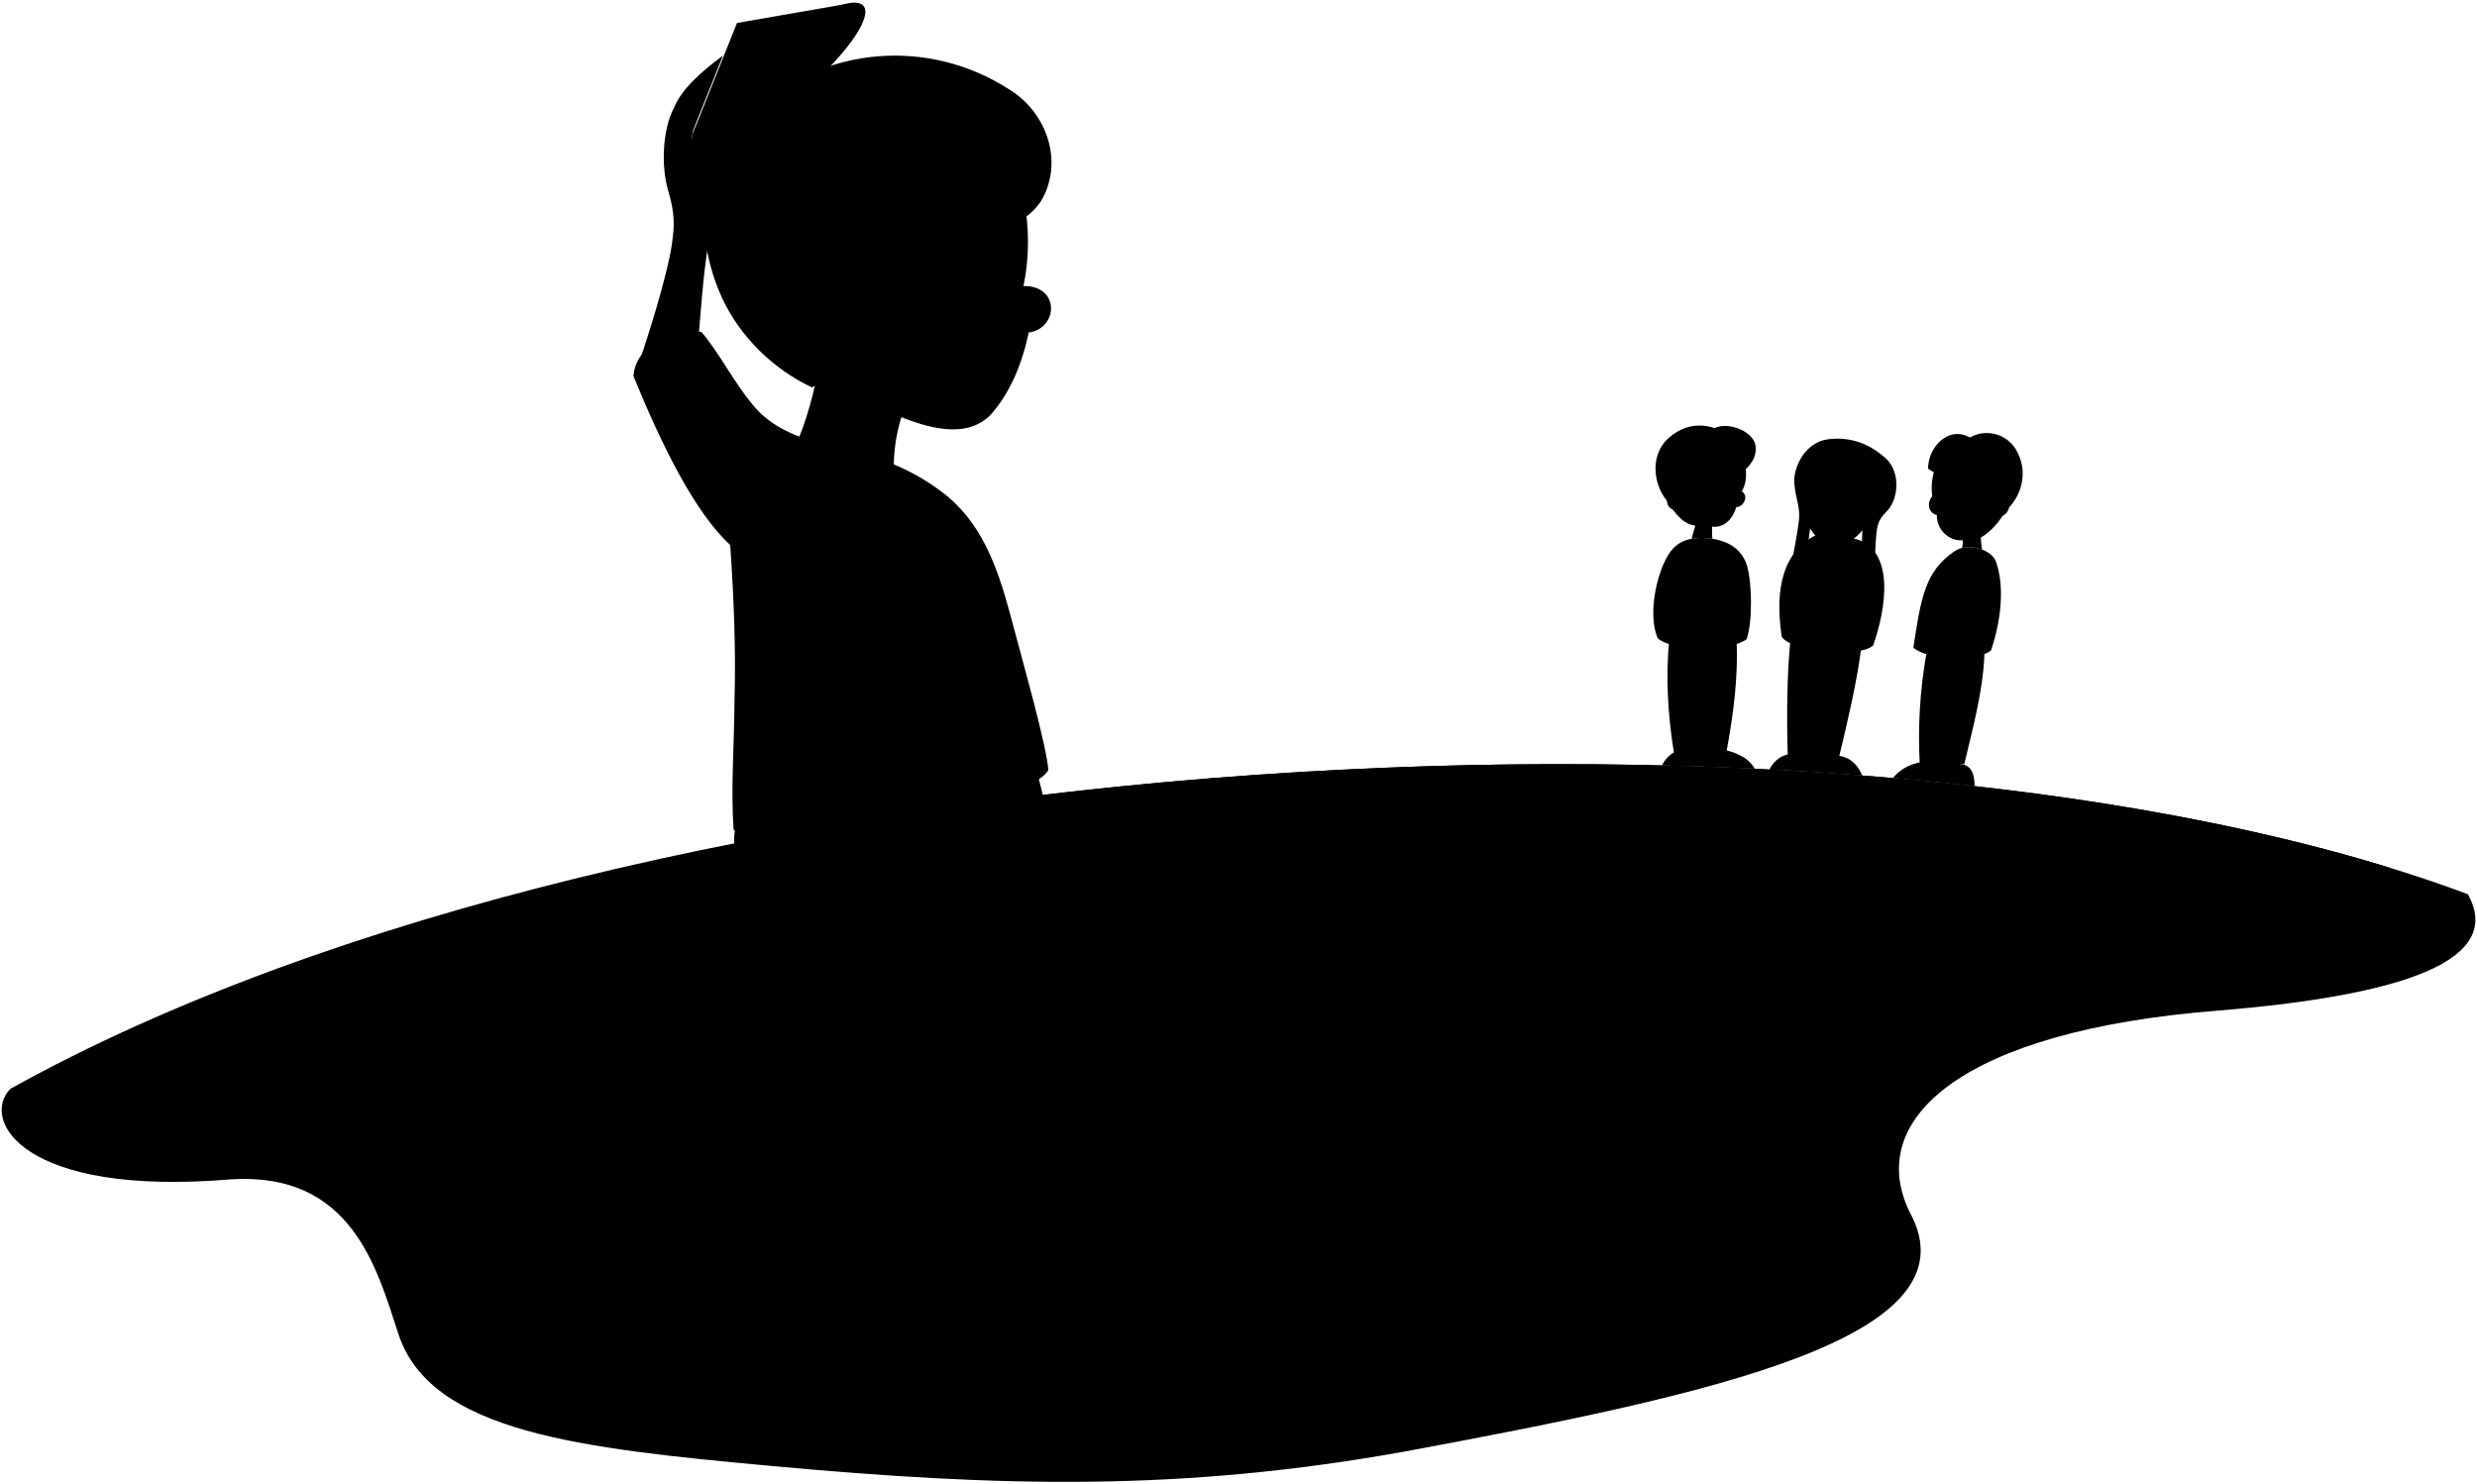
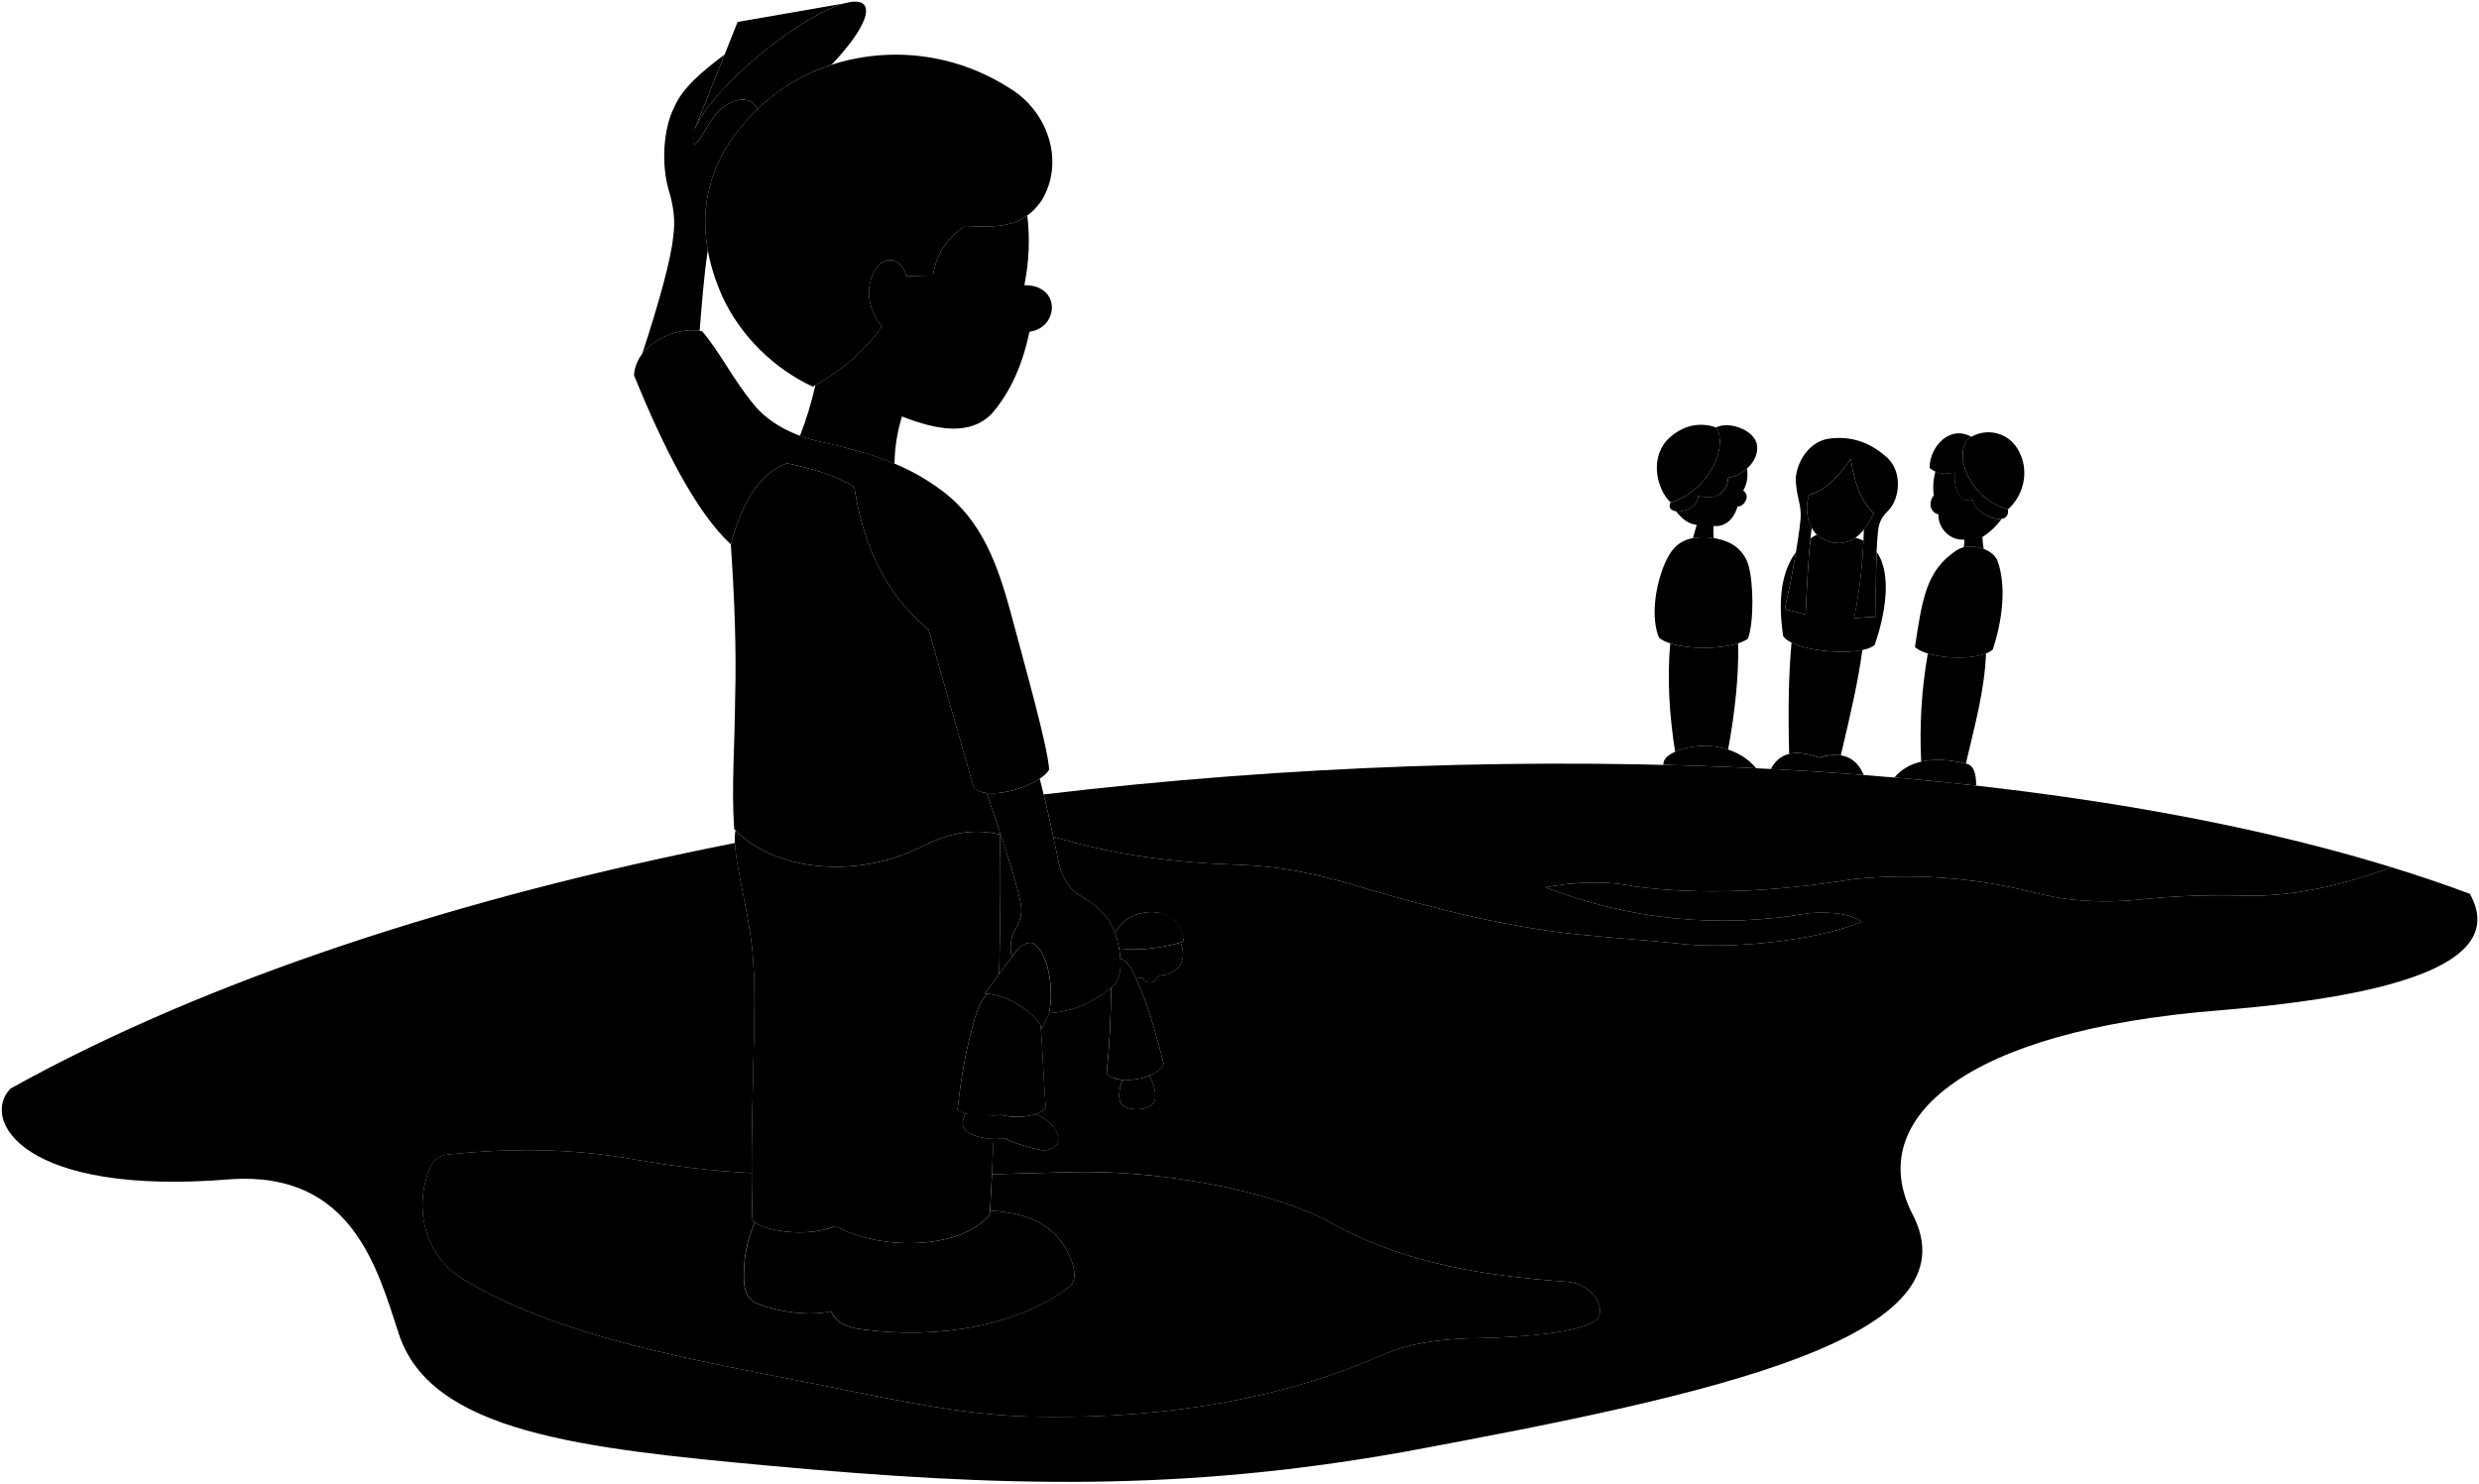
- <svg viewBox="0 0 1515.75 907.92">
-   <path class="ocean" d="M859.91,888.31c187.74-34.95,350.57-69.56,308.82-146.22-28.12-57,31.75-111.14,187.81-123.52,115.62-9.42,176-31.14,153.62-71.28C1144.78,410.58,396,449.66,6.32,666.4c-18.41,18.93,7.33,66.15,135.1,55.37,73.88-4.61,89.25,54.63,102.39,94.7,19.72,60.09,111.37,70,228.47,80.75C611.62,910,722.4,913.08,859.91,888.31Z" />
-   <g class="land">
-     <path d="M263,714.58a13,13,0,0,1,10.6-7.82c39.36-4.28,78-3.74,116.14,3.27,74.89,13.81,171.85,10,263.82,7.48,55.75-1.6,121.51,11.23,156.5,29,47.43,27.22,97,34.3,148.87,38.17,15.88,1.69,24,17.37,16.79,23.66-11,7.36-41.59,9.87-69.47,10.69-22.79.09-44.21,2.74-61.83,10.69-59.54,26-130,38.57-206.89,37.4-50.58.16-103.67-13.49-159.8-24.11-69.28-13.65-142.61-27.81-196.71-61.39C259,766.65,253,738.26,263,714.58Z" />
-     <path d="M592.24,492.36c54.84,26,107.25,35.22,163.32,37.11,30.74.91,55.4,7.12,81.35,15.14,40.61,11.78,87.42,24.18,136.85,28.38,17.79,1.8,33,2.6,51.39,4.6,29.61,4,84.82-1.2,113.23-13.2-6.4-4.4-16.4-6.4-32.18-5.28-55.82,9.69-109.58,4-161.45-15.77,18.25-3.34,36.37-4.25,54.24-.63,40.47,5.43,85.53,3.51,134.33-4.41a319.67,319.67,0,0,1,110.36,8.2c22.28,5.82,44.73,6.69,70,3.78a465.56,465.56,0,0,1,56.76-1.89c30.42,1,61.06-6,91.81-17.35C1239.57,462.49,905.65,449.49,592.24,492.36Z" />
+ <svg viewBox="0 0 1515.75 907.29">
+   <g class="sketchClear">
+     <path d="M684.59,582.27c-2.72-18.65-11.06-26.84-23-33.69-6.62-3.76-11.23-9.74-13.86-19.23-4.08-19.81-8-37.72-12-53.06-8.21,5.49-22.49,9.87-32.4,8.71,9,26.58,17.92,53,20.7,67.16,1.34,6.24-.21,10.75-3.13,16.1a22.8,22.8,0,0,0-2.23,17c3.78-5.67,7.79-9.48,13-8.5,9,5.54,13,26.73,9.83,42.93,14.87-1,26.6-6.5,37.69-15.38C684.62,600.15,686.15,593,684.59,582.27Z" />
+     <path d="M411.64,144.39c-1,13.25-9.37,42.91-19,72.12,7.72-10.27,22.92-15.88,35.13-14.18,1.38-16.4,2.55-32.87,5-49.36-5.45-30.45,3.15-60.06,30.35-86.15-4.07-8.48-14.07-7.26-22.62.11-6.73,5.95-9.26,15-15.71,21.54-1.63-2.8-1.39-4.89.3-10.25L443,33.42c-13.63,10.14-25.92,20.56-30.65,32-6.73,12.75-8.14,34.61-3.54,50.64C411.71,125.48,413.09,134.92,411.64,144.39Z" />
+     <path d="M1223.86,317.33c-6,.91-16.79-5.2-17.64-11.58-8.72,2.29-11.62-8.61-11.06-16.77-4.27.91-8.12,1-11.76-.64a36,36,0,0,0-1,14.7c-3.39,3.92-2.51,10.28,2.83,11.56-.31,8.47,7.08,16.16,15.79,15.42a13,13,0,0,1-.41,4.73,21.63,21.63,0,0,1,12.29,1,60.57,60.57,0,0,1-.79-7.32A41.5,41.5,0,0,0,1223.86,317.33Z" />
+     <path d="M1068.28,286.5a23.09,23.09,0,0,1-11.58,5.64c0,6.81-5.9,14.88-18.2,11.05-.78,7.17-8.8,10.19-13.75,9.49,3.56,4.54,7.6,7.82,12.68,8.36-.8,3-1.74,5.68-2.29,8.1a36.16,36.16,0,0,1,12.71,0,43.41,43.41,0,0,1-.14-7.47c6.17.78,12-3,14.77-12,3.38.64,8.45-6.2,3.36-9.64C1068.33,296,1068.75,291.45,1068.28,286.5Z" />
+     <path d="M626.31,174.43a134.11,134.11,0,0,0,1.83-42.63c-10.38,7.59-22.81,7.13-38.15,6.38-12.54,8.46-18,19.58-19.54,30.34l-16.33.29C551.49,158,541.86,156,536,163.56c-8.46,12.54-4.38,27.13,3.21,36.17a124.29,124.29,0,0,1-40.65,35.84,214.87,214.87,0,0,1-9.42,31,92.24,92.24,0,0,0,13.1,3.75c15.85,3.61,30.65,7.37,44.7,13.26a101.39,101.39,0,0,1,4.58-28.89c22.06,8.74,41.64,11.58,54.58-1.37,11.94-13.5,19.19-30.76,23.39-50.45C647.33,200.65,649.13,174.2,626.31,174.43Z" />
+     <path d="M603.31,485a14.63,14.63,0,0,1-7.77-2.91L567.73,385c-25.49-20.56-39.93-50.75-45.41-87.24-11.94-7.43-27.94-11.71-41.23-14.42-17,6.36-27.71,24.56-34.24,49.57h0c2.26,33.14,3.49,65,2.63,94.28-.24,30.42-2.32,53.93-.58,79.8,23.69,25.51,75.07,31.36,115.56,10.33,15.75-7.88,31.37-10.86,46.8-6.93.06-.41.12-.83.19-1.24C608.86,501.38,606.09,493.21,603.31,485Z" />
+     <path d="M1131.66,280.58c2,14.21,6.17,26.25,14.17,33.33-4.25,8.18-9.15,15.59-17.06,17.7-4.81,1.58-13.11,0-17.93-4.58-5.58-5.56-7.62-15.69-4.74-24.2C1117.44,299.08,1124.27,291.24,1131.66,280.58Z" />
+     <path d="M684.23,580.09h0l-.06-.33c.15.82.29,1.65.42,2.51.23,1.61.39,3.12.48,4.57a.28.28,0,0,0,0-.09l.24-.48c4.34,2,6.72,6.13,9.08,11.58a23.46,23.46,0,0,0,4.37.16,4.68,4.68,0,0,0,8.61.16c2.16-2.51,4.52-1.3,7.7-2.72,9.57-4.09,9.35-12.31,6.84-19C709.73,579.79,697,581.77,684.23,580.09Z" />
+     <path d="M686.35,660.44c-2.34,5.63-2.85,12.46-.32,15.12,5.65,5.15,17.57,2.81,19.81-1.75,1.45-4,.1-10-3-16A37,37,0,0,1,686.35,660.44Z" />
  </g>
-   <path class="sashaPants" d="M1138.89,397c-2.87,21.81-8,43.16-14.45,70.27l-30.38-1.72c-.89-28.82-.5-52.63,1.5-73.43Z" />
-   <path class="sashaShoe" d="M1139.55,474.63c-4.63-11-13.51-14.82-27.21-10.56-16.06-6-24.76-2.13-29.62,6.88Q1111.44,472.44,1139.55,474.63Z" />
-   <path class="sashaShirt" d="M1146.19,395.1c-8.8,7.75-49.81,4.09-55.9-5.43-4.65-30.83,1.68-52.18,20.55-62l23.64,1.85C1160.45,336.19,1153.92,373.38,1146.19,395.1Z" />
-   <g class="boyPants">
-     <path d="M1214.33,400.34c-.83,22.46-6.85,44-12.31,67.32h-27.26a295.81,295.81,0,0,1,4-67.32Z" />
-     <path d="M1062.73,393.53c.82,20.21-1.77,42.84-6.32,66.86h-32.13c-3.78-23.49-5-46.34-2.87-68.3Z" />
+   <g class="sketchLightest">
+     <path d="M1202.45,269.21c-7.83,13.17,4.63,36.67,25.27,42.36,9.61-8.54,13.88-24.2,5.7-37.37A20.77,20.77,0,0,0,1202.45,269.21Z" />
+     <path d="M1154.45,280.4q-16.15-15-36.44-12.07c-14,2.21-21.13,18.24-19.89,27.49.71,8.44,2.86,12.23,2.9,19,.17,6.44-5,37.17-9.73,57.68l12.75,3.35c.81-18.37,1.57-36.1,3.68-53.06a25.7,25.7,0,0,1-1.62-20c11.34-3.75,18.17-11.59,25.56-22.25,2,14.21,6.17,26.25,14.17,33.33a61.9,61.9,0,0,1-6.21,10,299.5,299.5,0,0,1-6,54.19l13.42-.9c-.28-17.21,0-48,1.78-55.44.92-3.68,2.12-5.84,6.59-10.41C1161.42,304.41,1163.14,289.12,1154.45,280.4Z" />
+     <path d="M1072.14,267.45c-4.6-5.94-15.92-9.47-23-6,.51.2.78.33.78.33,6.77,15.66-8.18,39.51-28.47,45.56-4.24,8.25,15.78,7.43,17-4.11,12.3,3.83,18.15-4.24,18.2-11.05C1070.89,289.62,1078.6,275.29,1072.14,267.45Z" />
+     <path d="M1510.16,546.67q-23-8.59-47.91-16.26c-30.75,11.33-61.39,18.37-91.81,17.35a469.62,469.62,0,0,0-56.76,1.89c-25.27,2.91-47.72,2-70-3.78a319.67,319.67,0,0,0-110.36-8.2c-48.8,7.92-93.86,9.84-134.33,4.42-17.87-3.63-36-2.72-54.24.63,51.87,19.77,105.63,25.45,161.45,15.76,15.78-1.12,25.78.88,32.18,5.28-28.41,12-83.62,17.2-113.23,13.2-18.4-2-33.6-2.8-51.39-4.6-49.43-4.2-96.24-16.6-136.85-28.38-25.95-8-50.61-14.23-81.35-15.14-38.24-1.29-74.78-6-111.54-17.08q1.83,8.5,3.7,17.59c2.63,9.49,7.24,15.47,13.86,19.23,9.25,5.31,16.33,11.42,20.32,22.57l-.09-.28h0c2.94-6.71,9.14-11.41,18.71-12.86,11.47-1.28,22.07,3.49,23.3,17.87l-1.92.54h0c2.51,6.72,2.73,14.94-6.84,19-3.18,1.42-5.54.21-7.7,2.72a4.68,4.68,0,0,1-8.61-.16,23.46,23.46,0,0,1-4.37-.16h0c.11.27.23.53.35.81,6.61,14.15,11.85,32.23,16.74,51.89-.46,2.68-4,5.37-8.67,7.28h0c3.14,6,4.49,12,3,16-2.24,4.56-14.16,6.9-19.81,1.75-2.53-2.66-2-9.49.32-15.12h0a17.5,17.5,0,0,1-9.7-3.53,516,516,0,0,0,2.69-52.77l-.2.17c-11.09,8.88-22.82,14.4-37.69,15.38-1.29,2.86-2.67,5.93-4.2,9.31a16,16,0,0,0-1-1.89c1.27,14.55,2.34,43.45,3.22,49.83-.71,1.83-3,3.38-6.27,4.48,8.25,3.64,14.35,9.11,13.78,15.84-.49,4.65-6,7-10.73,6.06a106,106,0,0,1-22.82-7.3,17.39,17.39,0,0,1-5.92.6c-.32,7.24-.67,14.44-1,21.56,15.75-.41,31.48-.87,47.07-1.3,55.75-1.6,121.51,11.23,156.5,29,47.43,27.22,97,34.3,148.87,38.17,15.88,1.69,24,17.37,16.79,23.66-11,7.36-41.59,9.87-69.47,10.69-22.79.09-44.21,2.74-61.83,10.69-59.54,26-130,38.57-206.89,37.41-50.58.15-103.67-13.5-159.8-24.12C408.48,828.74,335.15,814.58,281.05,781c-22.05-15-28-43.37-18-67a13,13,0,0,1,10.6-7.82c39.36-4.28,78-3.74,116.14,3.27a584.72,584.72,0,0,0,69.86,8c-.14-51.2,2.92-106.5,1.09-125.75-.87-26.81-10.53-58.24-11.36-76.13-167.4,33.1-322.42,83.15-443,150.24-18.41,18.93,7.33,66.15,135.1,55.38,73.88-4.62,89.25,54.62,102.39,94.7,19.72,60.08,111.37,70,228.47,80.74,139.34,12.74,250.12,15.87,387.63-8.91,187.74-34.95,350.57-69.56,308.82-146.21-28.12-57,31.75-111.14,187.81-123.53C1472.16,608.52,1532.49,586.8,1510.16,546.67Z" />
+     <path d="M610.93,595.62c4.4-5.94,8.93-11.92,11.82-15.5a32.32,32.32,0,0,0-4.1,5.14,22.8,22.8,0,0,1,2.23-17c2.92-5.35,4.47-9.86,3.13-16.1-1.92-9.83-6.78-25.47-12.57-43l-.18,1.25c.69,15.46.55,47-.3,85.15Z" />
  </g>
-   <path class="hairLightBrown" d="M1154.45,281c8.69,8.71,7,24,1,30.94-4.47,4.57-5.67,6.72-6.59,10.41-1.75,7.48-2.06,38.23-1.78,55.44l-13.42.9a300.22,300.22,0,0,0,6-59l-30.85-4.47a565.21,565.21,0,0,0-5.81,61.25l-12.75-3.35c4.68-20.51,10.9-51.24,10.73-57.68,0-6.77-2.19-10.56-2.9-19-1.24-9.25,5.84-25.28,19.89-27.5Q1138.29,266.05,1154.45,281Z" />
-   <g class="skinAshkenazi">
-     <path d="M1185.23,315.23c-.31,8.47,7.08,16.15,15.79,15.42a13,13,0,0,1-.41,4.73,21.63,21.63,0,0,1,12.29,1,60.57,60.57,0,0,1-.79-7.32c6.41-3.84,11.39-9.78,15.61-16.82-13.12-20.61-26.83-35.8-43.1-27.07a37.25,37.25,0,0,0-2.22,18.54C1179,307.59,1179.89,314,1185.23,315.23Z" />
-     <path d="M1131.66,281.21c2,14.21,6.17,26.25,14.17,33.33-4.25,8.18-9.15,15.58-17.06,17.69-4.81,1.59-13.11,0-17.93-4.57-5.58-5.56-7.62-15.69-4.74-24.2C1117.44,299.71,1124.27,291.87,1131.66,281.21Z" />
-     <path d="M1037.43,321.67c-.8,3-1.74,5.68-2.29,8.09a36.64,36.64,0,0,1,12.71,0,43.29,43.29,0,0,1-.14-7.46c6.17.78,12-3,14.77-12,3.38.64,8.45-6.2,3.36-9.64,3.46-5.6,2.94-12.23,1.57-19.48l-45,28.9C1026.56,316.27,1031.22,321,1037.43,321.67Z" />
+   <g class="sketchLighter">
+     <path d="M1221.49,343.39c-2.74-8.12-17.49-11.91-25.13-6.84-18.33,12.15-20.9,28.76-25.5,59.22,8.51,7.63,39.5,8.94,47.58,1.52C1225.51,375.89,1226.08,356.48,1221.49,343.39Z" />
+     <path d="M1055.49,331.14a22,22,0,0,1,13.6,14.6c3.07,10.78,3.4,34.44-.28,44.79-9,7.29-44.71,8-54.43-.57-4.82-11.2-2.83-30.33,3.55-45.35,3.3-7.39,7.3-13.09,15.71-15.18A38.68,38.68,0,0,1,1055.49,331.14Z" />
+     <path d="M641.51,470.61c-5,9.46-36,19.93-46,11.49L567.73,385c-25.49-20.56-39.93-50.75-45.41-87.24-11.94-7.43-27.94-11.71-41.23-14.42-17,6.36-27.71,24.56-34.24,49.57-21.47-19.81-41.36-59.73-59.19-103.29,1.06-18.82,24.71-30.31,41.56-27.1,10.68,12.29,19.06,29.72,31.59,44.77,9,11.25,24.11,19.38,41.46,23,27.24,6.2,51.37,12.84,73.9,30,24.33,18,34.15,46.17,41.68,73.9C627.09,408.88,640.38,455.51,641.51,470.61Z" />
+     <path d="M1095.42,393c-1.79,19.5-2.19,41.65-1.47,68.06,4.7-1.13,10.7-.52,18.39,2.34a29.55,29.55,0,0,1,13.19-1.45c5.79-24.45,10.46-44.29,13.19-64.42C1126.62,400.12,1105.61,398.07,1095.42,393Z" />
+     <path d="M603.71,607.8c-3.48,3.49-5.33,8-7.11,13.29-5.67,18.26-9,38.17-11.17,57.8,5.85,3.73,16.68,4.49,26.42,3,11.88,3,25.71,0,27.66-5-.88-6.38-2-35.28-3.22-49.83C631.22,618.53,616.14,608.74,603.71,607.8Z" />
+     <path d="M465.49,32.69c19.39-16,38.52-27.25,50.76-30.62L451,13.42,425.32,77.7C430.57,66.32,445.53,49.17,465.49,32.69Z" />
  </g>
-   <g class="boyShirt">
-     <path d="M1221.49,344c-2.74-8.11-17.49-11.9-25.13-6.83-18.33,12.15-20.9,28.76-25.5,59.21,8.51,7.64,39.5,8.95,47.58,1.53C1225.51,376.52,1226.08,357.11,1221.49,344Z" />
-     <path d="M1055.49,331.77a22,22,0,0,1,13.6,14.6c3.07,10.78,3.4,34.44-.28,44.79-9,7.29-44.71,8-54.43-.57-4.82-11.2-2.83-30.33,3.55-45.36,3.3-7.38,7.3-13.09,15.71-15.18A38.78,38.78,0,0,1,1055.49,331.77Z" />
+   <g class="sketchMiddle">
+     <path d="M638.13,485.88c2,8.06,3.92,16.71,5.89,25.87,36.76,11.11,73.3,15.8,111.54,17.09,30.74.91,55.4,7.12,81.35,15.14,40.61,11.78,87.42,24.18,136.85,28.38,17.79,1.8,33,2.6,51.39,4.6,29.61,4,84.82-1.2,113.23-13.2-6.4-4.4-16.4-6.4-32.18-5.28-55.82,9.69-109.58,4-161.45-15.76,18.25-3.35,36.37-4.26,54.24-.63,40.47,5.42,85.53,3.5,134.33-4.42a319.67,319.67,0,0,1,110.36,8.2c22.28,5.82,44.73,6.69,70,3.78a469.62,469.62,0,0,1,56.76-1.89c30.42,1,61.06-6,91.81-17.35C1250.41,465.2,937.89,450.26,638.13,485.88Z" />
+     <path d="M1202,467c5.46-23.34,11.48-44.86,12.31-67.32h0c-8.74,3.47-25,3.23-35.57,0h0a296.65,296.65,0,0,0-4.06,66.15C1182.17,464.13,1191.28,464.39,1202,467Z" />
+     <path d="M1147.47,337.59c-.51,12.41-.57,28.71-.39,39.6l-13.42.9a297.74,297.74,0,0,0,5.75-47.38,25.18,25.18,0,0,0-4.93-1.83h0a17.67,17.67,0,0,1-5.7,2.73c-4.81,1.58-13.11,0-17.93-4.58a38.6,38.6,0,0,0-3.86,2.31c-1.56,15-2.23,30.49-2.94,46.51l-12.75-3.35c2.39-10.46,4.91-23.57,6.79-34.77-8.75,11.61-11.16,29-7.79,51.31,6.09,9.53,47.1,13.19,55.9,5.43C1152.17,377.67,1157.42,351.62,1147.47,337.59Z" />
+     <path d="M1021.23,393.5c-1.89,21.33-.61,43.49,3,66.26,8.12-3.64,20.74-5.14,32.38-1.31,4.2-22.53,6.65-45.64,6.14-65C1051.94,397,1032.68,397.24,1021.23,393.5Z" />
+     <path d="M959,784.06c-51.88-3.87-101.44-10.95-148.87-38.17-35-17.78-100.75-30.61-156.5-29-15.59.43-31.32.89-47.07,1.3-.41,8.26-.85,16.42-1.32,24.39,0-.7.09-1.42.13-2.13,24.94,1.48,43.87,9.95,51,34.4,1.37,7.3.27,10.31-4.43,13.68-30.52,21.78-77.2,31.07-125.49,24.45-10-1.2-15.84-5-18.3-10.91-15.09,3.32-33.83-.46-44-4.29-6.3-2.75-8.77-5.63-9.37-15.18-.2-12.24,1.53-23.08,6.7-34.92a13.44,13.44,0,0,1-1.37-1c-.33-9.4-.48-19.25-.51-29.26a584.72,584.72,0,0,1-69.86-8c-38.12-7-76.78-7.55-116.14-3.27A13,13,0,0,0,263,714c-10,23.68-4,52.08,18,67,54.1,33.58,127.43,47.74,196.71,61.39C533.89,853,587,866.66,637.56,866.51c76.85,1.16,147.35-11.42,206.89-37.41,17.62-8,39-10.6,61.83-10.69,27.88-.82,58.44-3.33,69.47-10.69C982.93,801.43,974.84,785.75,959,784.06Z" />
+     <path d="M590.41,691.49c-2.69-2.88-2-6.92,0-10.43h0a52.12,52.12,0,0,1-5-2.18c2.17-19.63,5.5-39.54,11.17-57.8,1.78-5.32,3.63-9.8,7.11-13.29-.52,0-1-.07-1.56-.08,2.38-3.37,5.56-7.74,8.81-12.14.85-38.14,1-69.69.3-85.15-15.43-3.93-31-.95-46.8,6.93-40,20.79-90.7,15.3-114.73-9.49-3,15.08,10,52.58,11,83.79,2.18,23-2.61,97.55-.58,155,8.77,7.33,35.51,9.9,50.42,3.22,32.4,17,80.22,12.34,94.64-7.32.87-14.85,1.65-30.33,2.35-46C601.52,696.43,593.69,694.52,590.41,691.49Z" />
+     <path d="M1049.93,261.74c6.77,15.66-8.18,39.51-28.47,45.56-8.9-8.54-13.17-28.48-.36-39.87C1035.41,254.72,1049.93,261.74,1049.93,261.74Z" />
+     <path d="M1227.72,311.57c-20.64-5.69-33.1-29.19-25.27-42.36a22.21,22.21,0,0,1,3-2c-13.19-7.53-25.61,5.85-25.65,19,4.7,3.81,9.63,4.06,15.31,2.85-.56,8.16,2.34,19.06,11.06,16.77C1207.44,314.91,1229.19,323.54,1227.72,311.57Z" />
+     <path d="M631.62,576.76c-3.37-.63-6.24.76-8.87,3.36-5,6.21-15,19.69-20.6,27.6,13.62.2,31.19,12,35.1,21.28,1.53-3.38,2.91-6.45,4.2-9.31C644.64,603.49,640.57,582.3,631.62,576.76Z" />
+     <path d="M694.73,598.66c-2.48-5.86-4.88-10.32-9.43-12.39l-.24.48c.53,8.12-1.2,13.84-5.72,17.39a516,516,0,0,1-2.69,52.77c10,8.26,33.57.92,34.82-6.36C706.58,630.89,701.34,612.81,694.73,598.66Z" />
+     <path d="M440.49,66.93c8.55-7.37,18.55-8.59,22.62-.11,1.78-1.7,3.6-3.4,5.54-5.07a115.35,115.35,0,0,1,39.76-22.14c15.9-16.68,24.36-31.32,20-36.61-6-7.3-34.19,6-62.91,29.69C441.7,52.33,425,72.93,423.39,83.58a7.37,7.37,0,0,0,1.39,4.89C431.23,81.94,433.76,72.88,440.49,66.93Z" />
  </g>
-   <path class="hairDarkBrown" d="M1205.59,267.84c-13.22-7.63-25.7,5.78-25.74,18.92,4.7,3.81,9.63,4.06,15.31,2.85-.56,8.16,2.34,19.06,11.06,16.77,1.19,9,20.82,15.13,23.14,4.32Z" />
-   <path class="hairSandy" d="M1072.14,268.08c6.46,7.84-1.25,22.17-15.44,24.69,0,6.8-5.9,14.88-18.2,11,.65,9.18-20,13.39-18.31,1.17l25.39-40.11C1051.54,257.32,1066.65,261,1072.14,268.08Z" />
-   <g class="boyYarmulke">
-     <path d="M1202.45,269.84c-7.83,13.17,4.63,36.67,25.27,42.36,9.61-8.54,13.88-24.2,5.7-37.37A20.77,20.77,0,0,0,1202.45,269.84Z" />
-     <path d="M1049.93,262.37c6.77,15.66-8.18,39.51-28.47,45.56-8.9-8.54-13.17-28.48-.36-39.87C1035.41,255.35,1049.93,262.37,1049.93,262.37Z" />
+   <g class="sketchDarker">
+     <path d="M1139.55,474c-4.63-11-13.51-14.82-27.21-10.56-16.06-6-24.76-2.13-29.62,6.88Q1111.44,471.82,1139.55,474Z" />
+     <path d="M1208.3,480.5c0-6.29-1-12.6-6.28-13.47-20.66-5.07-35.36-1.44-43.73,8.5Q1183.63,477.74,1208.3,480.5Z" />
+     <path d="M1073.81,469.86c-13.79-16.25-37-15.72-49.53-10.1-4.49,2-7.29,4.52-7.29,8Q1045.65,468.51,1073.81,469.86Z" />
+     <path d="M656.38,774.84c-7.18-24.45-26.11-32.92-51-34.4,0,.71-.08,1.43-.13,2.13-14.42,19.66-62.24,24.29-94.64,7.32-14.2,6.36-39.13,4.33-49.05-2.22-5.17,11.84-6.9,22.68-6.7,34.92.6,9.55,3.07,12.43,9.37,15.18,10.15,3.83,28.89,7.61,44,4.29,2.46,5.93,8.33,9.71,18.3,10.91,48.29,6.62,95-2.67,125.49-24.45C656.65,785.15,657.75,782.14,656.38,774.84Z" />
+     <path d="M633.24,681.42a40.36,40.36,0,0,1-21.39.49c-7.41,1.11-21.44-.85-21.44-.85-2,3.51-2.69,7.55,0,10.43,4.58,4.23,18,6.29,23.06,4.53a106,106,0,0,0,22.82,7.3c4.76.89,10.24-1.41,10.73-6.06C647.59,690.53,641.49,685.06,633.24,681.42Z" />
  </g>
-   <g class="boyShoe">
-     <path d="M1208.3,481.13c0-6.29-1.39-12.79-8.28-13.47-20.42-4.2-33.36-1.44-41.73,8.5Q1183.63,478.35,1208.3,481.13Z" />
-     <path d="M1073.81,470.49c-5.1-9.24-17.91-12.6-33.81-13.61-10.54-.43-19,3.52-23,11.55Q1045.65,469.14,1073.81,470.49Z" />
+   <g class="sketchDarkest">
+     <path d="M590,138.18c19.77,1,34.72,1.46,46.68-15.17,14.58-23.63,4.37-54.55-19-68.84C567,21.5,505.4,30,468.65,61.75c-40.84,35.3-45.8,77.6-26.84,119.89,11.08,23.92,31.55,43.88,55.13,54.84a124.34,124.34,0,0,0,42.3-36.75c-7.59-9-11.67-23.63-3.21-36.17,5.83-7.59,15.46-5.54,18.09,5.25l16.33-.29C572,157.76,577.45,146.64,590,138.18Z" />
+     <path d="M700.52,558c-9.57,1.45-15.77,6.15-18.71,12.86h0c.5,1.37,1,2.81,1.36,4.35h0c.4,1.53.76,3.15,1.06,4.86h0c13.41,1.77,26.85-.52,39.59-4.21C722.59,561.5,712,556.73,700.52,558Z" />
+     <path d="M729.89,618.92c1.68-11,4.44-17.47,2.91-31.1-1.54-16.51-11.76-33.61-24.51-29.77a16.27,16.27,0,0,1,2.38.62c6.25,1.74,11.14,6.21,12.72,14.23a68.86,68.86,0,0,1,3.89,16c.77,12.86.11,16.59-2,30.17-1.68,9.65,1.67,18,4.86,25.86A97.15,97.15,0,0,1,729.89,618.92Z" />
+     <path d="M729.89,618.92c1.68-11,4.44-17.47,2.91-31.1-1.54-16.51-11.76-33.61-24.51-29.77a16.27,16.27,0,0,1,2.38.62c6.25,1.74,11.14,6.21,12.72,14.23a68.86,68.86,0,0,1,3.89,16c.77,12.86.11,16.59-2,30.17-1.68,9.65,1.67,18,4.86,25.86A97.15,97.15,0,0,1,729.89,618.92Z" />
  </g>
-   <path class="bennettShoe" d="M600,740.86c27.55.58,48.66,8.46,56.34,34.61,1.37,7.3.27,10.31-4.43,13.68-30.52,21.78-77.2,31.07-125.49,24.45-10-1.2-15.84-5-18.3-10.91-15.09,3.32-33.83-.46-44-4.3-6.3-2.74-8.77-5.62-9.37-15.17-.22-13.61,1.93-25.5,8.57-38.94Z" />
-   <path class="bennettJeans" d="M611.26,511.06c1.51,33.7-.94,143.81-6.06,232.14-14.42,19.66-62.24,24.28-94.64,7.31-14.91,6.69-41.65,4.12-50.42-3.21-2-57.46,2.76-132,.58-155-1-31.8-14.46-70.14-10.82-84.63C507.56,463,561,468.17,611.26,511.06Z" />
-   <path class="bennettShirt" d="M446.85,333.58c2.26,33.14,3.49,65,2.63,94.28-.24,30.42-2.32,53.93-.58,79.8C472.59,533.17,524,539,564.46,518c15.75-7.88,31.37-10.86,46.8-6.93,11-67.14-18.39-138.69-53.74-210.88C491.62,269.76,439.59,259.21,446.85,333.58Z" />
-   <polygon class="hatTop" points="522.32 1.64 450.99 14.05 424.01 81.61 522.32 1.64" />
-   <ellipse class="hatBottom" cx="476.4" cy="46.54" rx="67.42" ry="17.14" transform="translate(79.33 313.86) rotate(-39.53)" />
-   <path class="puppetShoe" d="M633.24,682.05c8.25,3.64,14.35,9.11,13.78,15.84-.49,4.65-6,7-10.73,6.05a106,106,0,0,1-22.82-7.29c-5,1.76-18.48-.31-23.06-4.53-2.69-2.88-2-6.93,0-10.43C600.76,668.65,616.67,667.91,633.24,682.05Z" />
-   <path class="puppetPants" d="M636.29,627.73c1.27,14.56,2.34,43.46,3.22,49.84-2,5-15.78,8-27.66,5-9.74,1.47-20.57.71-26.42-3,2.17-19.63,5.5-39.54,11.17-57.8,1.78-5.32,3.63-9.81,7.11-13.29C619.48,597.54,637.21,606.12,636.29,627.73Z" />
-   <g class="puppetShirt">
-     <path d="M685.3,586.9c4.55,2.07,7,6.53,9.43,12.39,6.61,14.15,11.85,32.23,16.74,51.89-1.25,7.28-24.82,14.62-34.82,6.36a524.26,524.26,0,0,0,2.68-58.25Z" />
-     <path d="M641.45,620.32c-1.29,2.86-2.67,5.93-4.2,9.31-3.91-9.31-21.48-21.08-35.1-21.28,5.6-7.93,15.64-21.45,20.63-27.64C634.36,544.45,667.52,578.92,641.45,620.32Z" />
+   <ellipse class="eyeBlob" cx="610.61" cy="167.28" rx="12.34" ry="8.12" transform="translate(383.32 758.19) rotate(-84.28)" />
+   <path class="hairOverlapLine" d="M590,138.18c-9-2.26-16.85-5.58-22.3-11" />
+   <path class="skinOverlapLine" d="M539.24,199.73a47.83,47.83,0,0,0,9.11,6.94" />
+   <g class="clothesOverlapLine">
+     <line x1="567.73" y1="385.04" x2="563.16" y2="368.73" />
+     <path d="M510.56,749.89c3.29-56.44,3-122,.9-191.91" />
+     <path d="M534.53,554c-17.07,5.11-33.7,5.79-49.64-.5" />
+     <path d="M606.64,620.25c-3.1,21.6-5.64,41.85-5.86,56.52,2.76,2.25,6.67,3.84,11.07,5.14" />
+     <path d="M613.47,696c-7.88-2.88-9.33-7.65-6.87-13.57" />
+     <path d="M516,752.47c-8.53,11.16-11.89,32.53-7.84,49.59" />
  </g>
-   <g class="skinEastAsian">
-     <path d="M686.35,661.07c-2.34,5.63-2.85,12.46-.32,15.12,5.65,5.15,17.57,2.81,19.81-1.76,1.45-4,.1-10-3-16A37,37,0,0,1,686.35,661.07Z" />
-     <path d="M721.37,575.74c3,6.93,3.89,16-6.31,20.34-3.18,1.42-5.54.21-7.7,2.72a4.68,4.68,0,0,1-8.61-.16c-14.82.7-15.64-9.66-16.15-21.39Z" />
-     <path d="M626.31,120.94a134.17,134.17,0,0,1,0,54.12c22.82-.24,21,26.22,3.21,28.43-4.2,19.7-11.45,37-23.39,50.45-12.94,13-32.52,10.12-54.58,1.38A105.49,105.49,0,0,0,547,290.64l-60.54-17c6.79-15,11.6-32.57,15.13-51.83C481.65,83.27,542.54,82.58,626.31,120.94Z" />
-     <path d="M427.4,207.18c4-45.62,5.17-91.95,36.66-137.25-3.23-11.14-14.26-10.39-23.57-2.37-6.73,6-9.26,15-15.71,21.54-1.63-2.8-1.86-3.73-.63-9.35L442.4,34c-13.63,10.15-25.32,20.57-30,32-6.73,12.75-8.14,34.62-3.54,50.65,2.9,9.43,4.28,18.87,2.83,28.33-1.1,14.3-10.71,47.66-21.29,79Z" />
-     <path d="M633.85,470.05c4.69,16.76,9.16,37.09,13.87,59.93,2.63,9.49,7.24,15.46,13.86,19.23,11.95,6.85,20.29,15,23,33.69,1.56,10.67,0,17.88-5.45,22-11.09,8.88-22.82,14.4-37.69,15.38,3.19-16.2-.88-37.39-9.83-42.93-5.18-1-9.19,2.83-13,8.5a22.8,22.8,0,0,1,2.23-17c2.92-5.35,4.47-9.86,3.13-16.1-3-15.56-13.42-45.67-23.25-74.69Z" />
-   </g>
-   <path class="skinOverlapLine" d="M539.24,200.36a47.83,47.83,0,0,0,9.11,6.94" />
-   <ellipse class="eyeBlob" cx="610.61" cy="167.91" rx="12.34" ry="8.12" transform="translate(382.69 758.75) rotate(-84.28)" />
-   <path class="bennettSleeves" d="M641.51,471.24c-5,9.46-36,19.92-46,11.49l-27.81-97.06c-25.49-20.56-39.93-50.75-45.41-87.24C510.38,291,494.38,286.72,481.09,284c-17,6.36-27.71,24.56-34.24,49.57-21.47-19.81-41.36-59.73-59.19-103.29,1.06-18.83,24.71-30.32,41.56-27.1,10.68,12.29,19.06,29.72,31.59,44.77,9,11.25,24.11,19.38,41.46,23,27.24,6.21,51.37,12.85,73.9,30,24.33,18,34.15,46.16,41.68,73.9C627.09,409.5,640.38,456.14,641.51,471.24Z" />
-   <g class="clothesOverlapLine">
-     <line x1="567.73" y1="385.67" x2="563.16" y2="369.36" />
-     <path d="M510.56,750.51c3.29-56.43,3-122,.9-191.9" />
-     <path d="M534.53,554.6c-17.07,5.11-33.7,5.79-49.64-.51" />
-     <path d="M606.64,620.88c-3.1,21.6-5.64,41.85-5.86,56.51,2.76,2.26,6.67,3.85,11.07,5.15" />
-     <path d="M613.47,696.65c-7.88-2.88-9.33-7.65-6.87-13.57" />
-     <path d="M516,753.1c-8.53,11.16-11.89,32.53-7.84,49.59" />
-   </g>
-   <g class="hairBlack">
-     <path d="M732.8,588.45c1.53,13.63-1.23,20.07-2.91,31.09a97.23,97.23,0,0,0,.26,26c-3.19-7.88-6.54-16.21-4.86-25.86,2.1-13.58,2.76-17.31,2-30.18-1.74-13.14-6.53-28.6-19-30.84C721,554.84,731.26,571.94,732.8,588.45Z" />
-     <path d="M700.52,558.63c-9.57,1.46-15.77,6.16-18.71,12.87a54.83,54.83,0,0,1,2.42,9.22c13.41,1.77,26.85-.52,39.59-4.21C722.59,562.13,712,557.36,700.52,558.63Z" />
-     <path d="M590,138.81c19.77,1,34.72,1.46,46.68-15.17,14.58-23.63,4.37-54.55-19-68.84C567,22.13,505.4,30.59,468.65,62.38c-40.84,35.3-45.8,77.6-26.84,119.89,11.08,23.92,31.55,43.88,55.13,54.84a124.34,124.34,0,0,0,42.3-36.75c-7.59-9-11.67-23.63-3.21-36.17,5.83-7.59,15.46-5.55,18.09,5.25l16.33-.29C572,158.39,577.45,147.27,590,138.81Z" />
-   </g>
-   <path class="hairOverlapLine" d="M590,138.81c-9-2.26-16.85-5.59-22.3-11" />
</svg>
